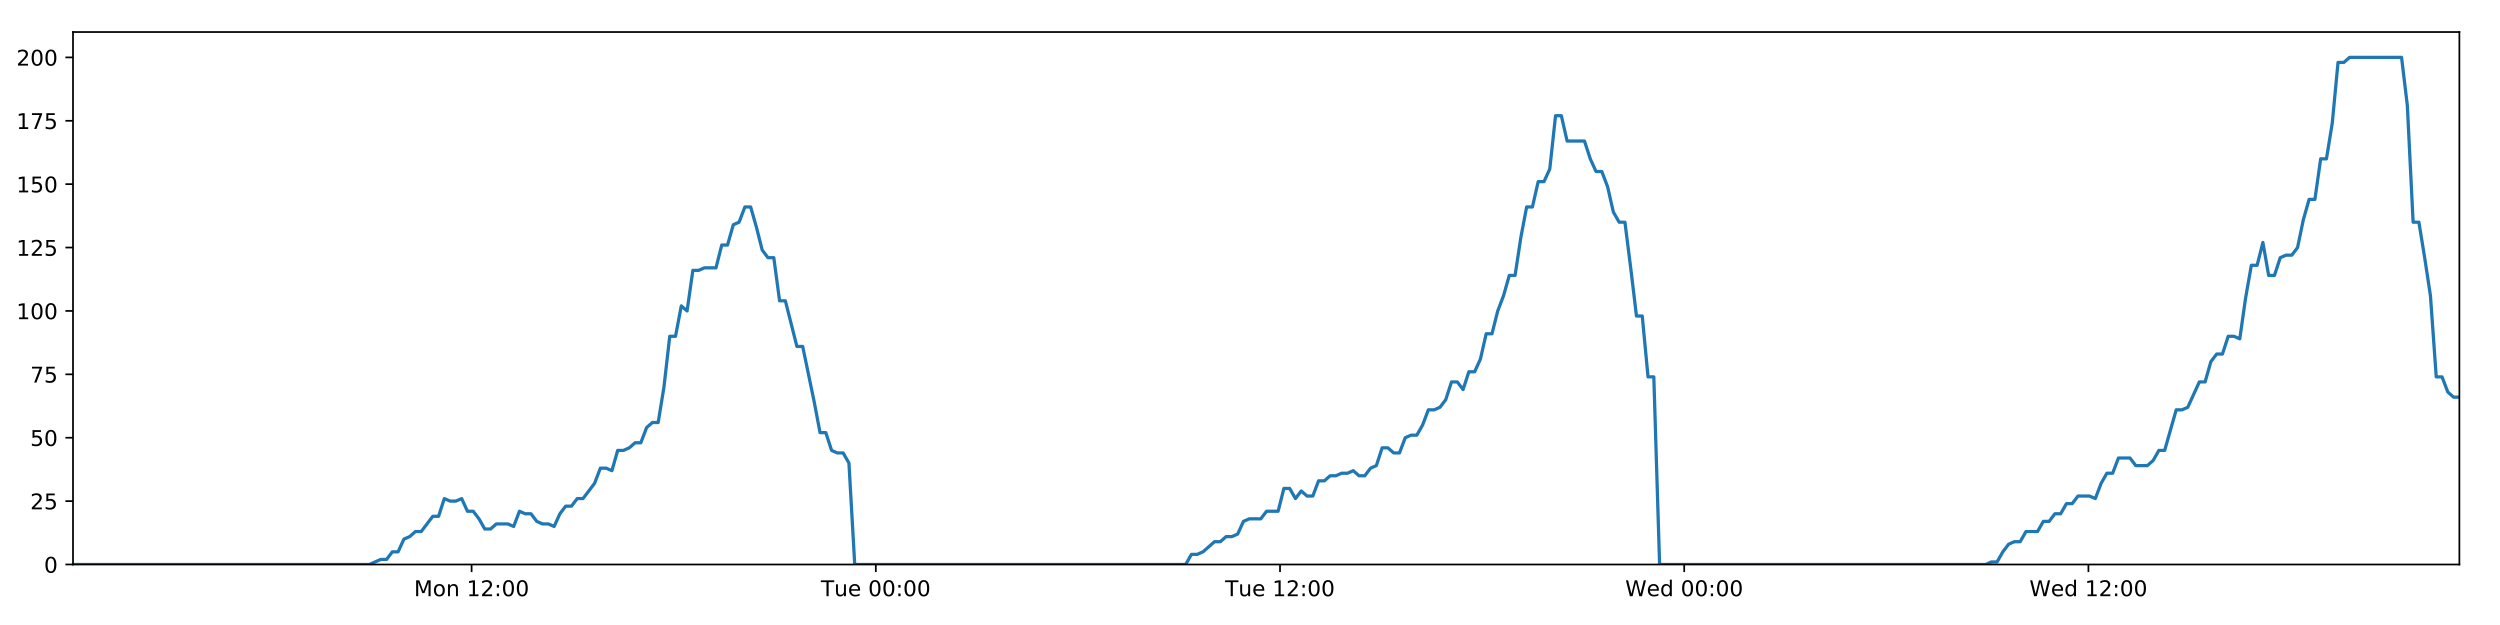
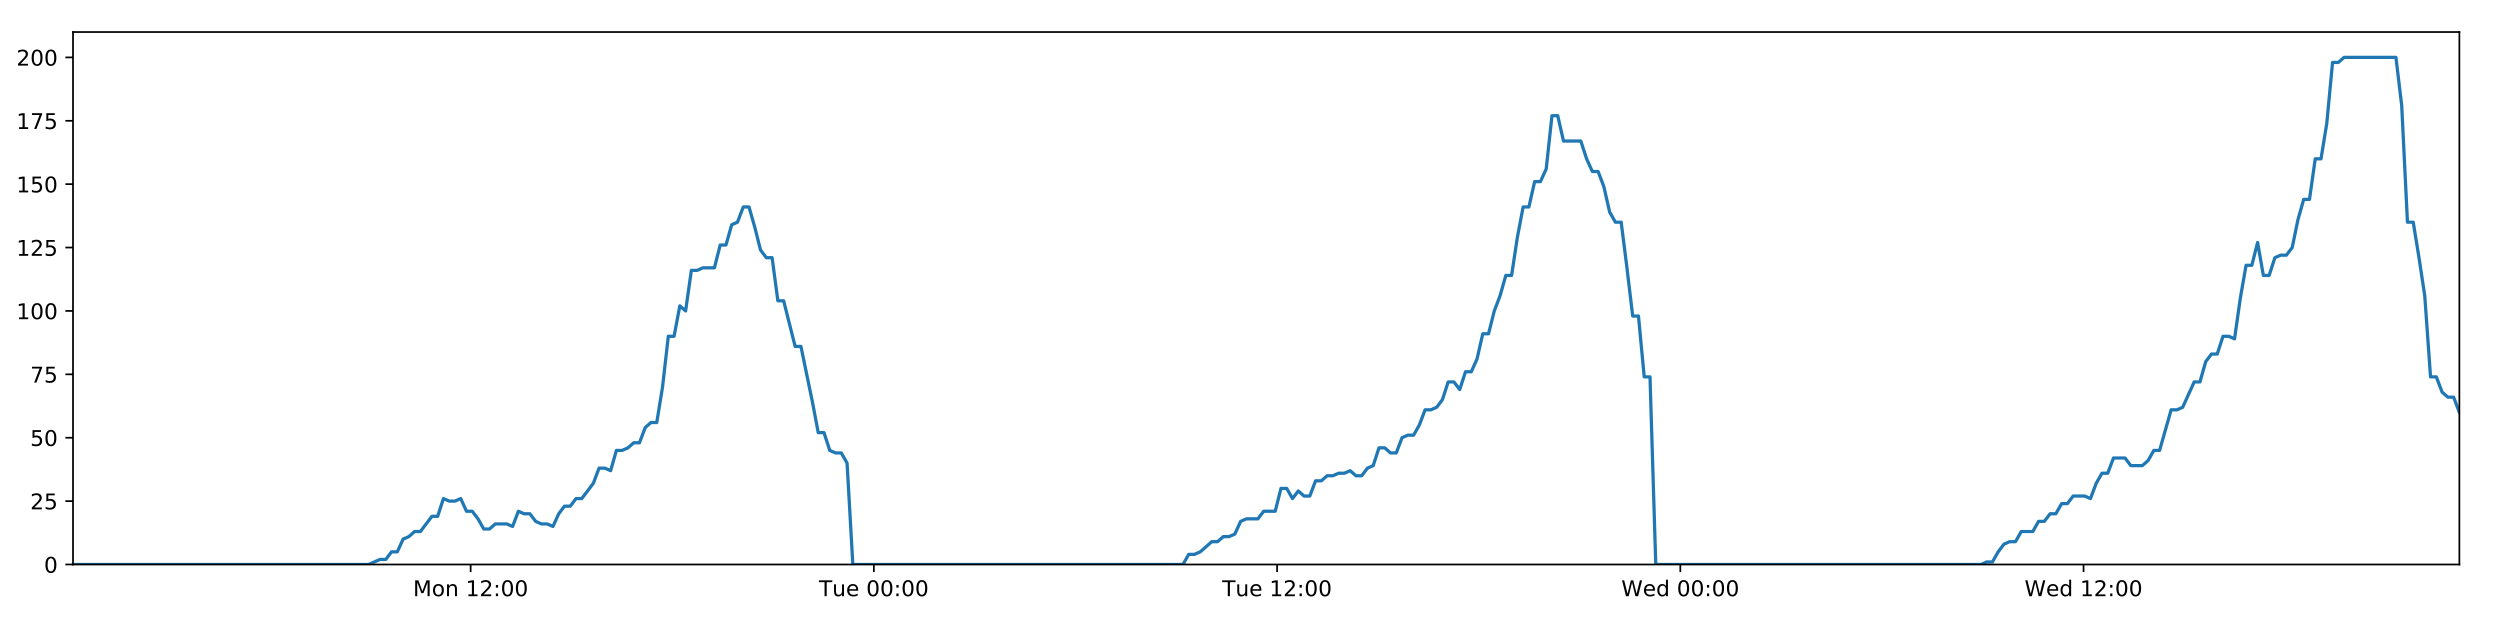
<svg xmlns="http://www.w3.org/2000/svg" xmlns:xlink="http://www.w3.org/1999/xlink" height="288pt" version="1.1" viewBox="0 0 1152 288" width="1152pt">
  <defs>
    <style type="text/css">
*{stroke-linecap:butt;stroke-linejoin:round;}
  </style>
  </defs>
  <g id="figure_1">
    <g id="patch_1">
      <path d="M 0 288  L 1152 288  L 1152 0  L 0 0  z " style="fill:#ffffff;" />
    </g>
    <g id="axes_1">
      <g id="patch_2">
        <path d="M 33.64 260.12  L 1133.28 260.12  L 1133.28 14.76  L 33.64 14.76  z " style="fill:#ffffff;" />
      </g>
      <g id="matplotlib.axis_1">
        <g id="xtick_1">
          <g id="line2d_1">
            <defs>
-               <path d="M 0 0  L 0 3.5  " id="mf292e689ac" style="stroke:#000000;stroke-width:0.8;" />
-             </defs>
-             <g>
-               <use style="stroke:#000000;stroke-width:0.8;" x="217.315" xlink:href="#mf292e689ac" y="260.12" />
+               <path d="M 0 0  L 0 3.5  " id="m7ff776f4c6" style="stroke:#000000;stroke-width:0.8;" />
+             </defs>
+             <g>
+               <use style="stroke:#000000;stroke-width:0.8;" x="216.872" xlink:href="#m7ff776f4c6" y="260.12" />
            </g>
          </g>
          <g id="text_1">
            <defs>
              <path d="M 9.812 72.906  L 24.516 72.906  L 43.109 23.297  L 61.812 72.906  L 76.516 72.906  L 76.516 0  L 66.891 0  L 66.891 64.016  L 48.094 14.016  L 38.188 14.016  L 19.391 64.016  L 19.391 0  L 9.812 0  z " id="DejaVuSans-77" />
              <path d="M 30.609 48.391  Q 23.391 48.391 19.188 42.75  Q 14.984 37.109 14.984 27.297  Q 14.984 17.484 19.156 11.844  Q 23.344 6.203 30.609 6.203  Q 37.797 6.203 41.984 11.859  Q 46.188 17.531 46.188 27.297  Q 46.188 37.016 41.984 42.703  Q 37.797 48.391 30.609 48.391  z M 30.609 56  Q 42.328 56 49.016 48.375  Q 55.719 40.766 55.719 27.297  Q 55.719 13.875 49.016 6.219  Q 42.328 -1.422 30.609 -1.422  Q 18.844 -1.422 12.172 6.219  Q 5.516 13.875 5.516 27.297  Q 5.516 40.766 12.172 48.375  Q 18.844 56 30.609 56  z " id="DejaVuSans-111" />
              <path d="M 54.891 33.016  L 54.891 0  L 45.906 0  L 45.906 32.719  Q 45.906 40.484 42.875 44.328  Q 39.844 48.188 33.797 48.188  Q 26.516 48.188 22.312 43.547  Q 18.109 38.922 18.109 30.906  L 18.109 0  L 9.078 0  L 9.078 54.688  L 18.109 54.688  L 18.109 46.188  Q 21.344 51.125 25.703 53.562  Q 30.078 56 35.797 56  Q 45.219 56 50.047 50.172  Q 54.891 44.344 54.891 33.016  z " id="DejaVuSans-110" />
              <path id="DejaVuSans-32" />
              <path d="M 12.406 8.297  L 28.516 8.297  L 28.516 63.922  L 10.984 60.406  L 10.984 69.391  L 28.422 72.906  L 38.281 72.906  L 38.281 8.297  L 54.391 8.297  L 54.391 0  L 12.406 0  z " id="DejaVuSans-49" />
              <path d="M 19.188 8.297  L 53.609 8.297  L 53.609 0  L 7.328 0  L 7.328 8.297  Q 12.938 14.109 22.625 23.891  Q 32.328 33.688 34.812 36.531  Q 39.547 41.844 41.422 45.531  Q 43.312 49.219 43.312 52.781  Q 43.312 58.594 39.234 62.25  Q 35.156 65.922 28.609 65.922  Q 23.969 65.922 18.812 64.312  Q 13.672 62.703 7.812 59.422  L 7.812 69.391  Q 13.766 71.781 18.938 73  Q 24.125 74.219 28.422 74.219  Q 39.75 74.219 46.484 68.547  Q 53.219 62.891 53.219 53.422  Q 53.219 48.922 51.531 44.891  Q 49.859 40.875 45.406 35.406  Q 44.188 33.984 37.641 27.219  Q 31.109 20.453 19.188 8.297  z " id="DejaVuSans-50" />
              <path d="M 11.719 12.406  L 22.016 12.406  L 22.016 0  L 11.719 0  z M 11.719 51.703  L 22.016 51.703  L 22.016 39.312  L 11.719 39.312  z " id="DejaVuSans-58" />
              <path d="M 31.781 66.406  Q 24.172 66.406 20.328 58.906  Q 16.5 51.422 16.5 36.375  Q 16.5 21.391 20.328 13.891  Q 24.172 6.391 31.781 6.391  Q 39.453 6.391 43.281 13.891  Q 47.125 21.391 47.125 36.375  Q 47.125 51.422 43.281 58.906  Q 39.453 66.406 31.781 66.406  z M 31.781 74.219  Q 44.047 74.219 50.516 64.516  Q 56.984 54.828 56.984 36.375  Q 56.984 17.969 50.516 8.266  Q 44.047 -1.422 31.781 -1.422  Q 19.531 -1.422 13.062 8.266  Q 6.594 17.969 6.594 36.375  Q 6.594 54.828 13.062 64.516  Q 19.531 74.219 31.781 74.219  z " id="DejaVuSans-48" />
            </defs>
-             <g transform="translate(190.7748 274.7184)scale(0.1 -0.1)">
+             <g transform="translate(190.3311 274.7184)scale(0.1 -0.1)">
              <use xlink:href="#DejaVuSans-77" />
              <use x="86.279" xlink:href="#DejaVuSans-111" />
              <use x="147.461" xlink:href="#DejaVuSans-110" />
              <use x="210.84" xlink:href="#DejaVuSans-32" />
              <use x="242.627" xlink:href="#DejaVuSans-49" />
              <use x="306.25" xlink:href="#DejaVuSans-50" />
              <use x="369.873" xlink:href="#DejaVuSans-58" />
              <use x="403.564" xlink:href="#DejaVuSans-48" />
              <use x="467.188" xlink:href="#DejaVuSans-48" />
            </g>
          </g>
        </g>
        <g id="xtick_2">
          <g id="line2d_2">
            <g>
-               <use style="stroke:#000000;stroke-width:0.8;" x="403.572" xlink:href="#mf292e689ac" y="260.12" />
+               <use style="stroke:#000000;stroke-width:0.8;" x="402.678" xlink:href="#m7ff776f4c6" y="260.12" />
            </g>
          </g>
          <g id="text_2">
            <defs>
              <path d="M -0.297 72.906  L 61.375 72.906  L 61.375 64.594  L 35.5 64.594  L 35.5 0  L 25.594 0  L 25.594 64.594  L -0.297 64.594  z " id="DejaVuSans-84" />
              <path d="M 8.5 21.578  L 8.5 54.688  L 17.484 54.688  L 17.484 21.922  Q 17.484 14.156 20.5 10.266  Q 23.531 6.391 29.594 6.391  Q 36.859 6.391 41.078 11.031  Q 45.312 15.672 45.312 23.688  L 45.312 54.688  L 54.297 54.688  L 54.297 0  L 45.312 0  L 45.312 8.406  Q 42.047 3.422 37.719 1  Q 33.406 -1.422 27.688 -1.422  Q 18.266 -1.422 13.375 4.438  Q 8.5 10.297 8.5 21.578  z M 31.109 56  z " id="DejaVuSans-117" />
              <path d="M 56.203 29.594  L 56.203 25.203  L 14.891 25.203  Q 15.484 15.922 20.484 11.062  Q 25.484 6.203 34.422 6.203  Q 39.594 6.203 44.453 7.469  Q 49.312 8.734 54.109 11.281  L 54.109 2.781  Q 49.266 0.734 44.188 -0.344  Q 39.109 -1.422 33.891 -1.422  Q 20.797 -1.422 13.156 6.188  Q 5.516 13.812 5.516 26.812  Q 5.516 40.234 12.766 48.109  Q 20.016 56 32.328 56  Q 43.359 56 49.781 48.891  Q 56.203 41.797 56.203 29.594  z M 47.219 32.234  Q 47.125 39.594 43.094 43.984  Q 39.062 48.391 32.422 48.391  Q 24.906 48.391 20.391 44.141  Q 15.875 39.891 15.188 32.172  z " id="DejaVuSans-101" />
            </defs>
-             <g transform="translate(378.2862 274.7184)scale(0.1 -0.1)">
+             <g transform="translate(377.3925 274.7184)scale(0.1 -0.1)">
              <use xlink:href="#DejaVuSans-84" />
              <use x="60.85" xlink:href="#DejaVuSans-117" />
              <use x="124.229" xlink:href="#DejaVuSans-101" />
              <use x="185.752" xlink:href="#DejaVuSans-32" />
              <use x="217.539" xlink:href="#DejaVuSans-48" />
              <use x="281.162" xlink:href="#DejaVuSans-48" />
              <use x="344.785" xlink:href="#DejaVuSans-58" />
              <use x="378.477" xlink:href="#DejaVuSans-48" />
              <use x="442.1" xlink:href="#DejaVuSans-48" />
            </g>
          </g>
        </g>
        <g id="xtick_3">
          <g id="line2d_3">
            <g>
-               <use style="stroke:#000000;stroke-width:0.8;" x="589.829" xlink:href="#mf292e689ac" y="260.12" />
+               <use style="stroke:#000000;stroke-width:0.8;" x="588.485" xlink:href="#m7ff776f4c6" y="260.12" />
            </g>
          </g>
          <g id="text_3">
-             <g transform="translate(564.5428 274.7184)scale(0.1 -0.1)">
+             <g transform="translate(563.1993 274.7184)scale(0.1 -0.1)">
              <use xlink:href="#DejaVuSans-84" />
              <use x="60.85" xlink:href="#DejaVuSans-117" />
              <use x="124.229" xlink:href="#DejaVuSans-101" />
              <use x="185.752" xlink:href="#DejaVuSans-32" />
              <use x="217.539" xlink:href="#DejaVuSans-49" />
              <use x="281.162" xlink:href="#DejaVuSans-50" />
              <use x="344.785" xlink:href="#DejaVuSans-58" />
              <use x="378.477" xlink:href="#DejaVuSans-48" />
              <use x="442.1" xlink:href="#DejaVuSans-48" />
            </g>
          </g>
        </g>
        <g id="xtick_4">
          <g id="line2d_4">
            <g>
-               <use style="stroke:#000000;stroke-width:0.8;" x="776.085" xlink:href="#mf292e689ac" y="260.12" />
+               <use style="stroke:#000000;stroke-width:0.8;" x="774.292" xlink:href="#m7ff776f4c6" y="260.12" />
            </g>
          </g>
          <g id="text_4">
            <defs>
              <path d="M 3.328 72.906  L 13.281 72.906  L 28.609 11.281  L 43.891 72.906  L 54.984 72.906  L 70.312 11.281  L 85.594 72.906  L 95.609 72.906  L 77.297 0  L 64.891 0  L 49.516 63.281  L 33.984 0  L 21.578 0  z " id="DejaVuSans-87" />
              <path d="M 45.406 46.391  L 45.406 75.984  L 54.391 75.984  L 54.391 0  L 45.406 0  L 45.406 8.203  Q 42.578 3.328 38.25 0.953  Q 33.938 -1.422 27.875 -1.422  Q 17.969 -1.422 11.734 6.484  Q 5.516 14.406 5.516 27.297  Q 5.516 40.188 11.734 48.094  Q 17.969 56 27.875 56  Q 33.938 56 38.25 53.625  Q 42.578 51.266 45.406 46.391  z M 14.797 27.297  Q 14.797 17.391 18.875 11.75  Q 22.953 6.109 30.078 6.109  Q 37.203 6.109 41.297 11.75  Q 45.406 17.391 45.406 27.297  Q 45.406 37.203 41.297 42.844  Q 37.203 48.484 30.078 48.484  Q 22.953 48.484 18.875 42.844  Q 14.797 37.203 14.797 27.297  z " id="DejaVuSans-100" />
            </defs>
-             <g transform="translate(748.8964 274.7184)scale(0.1 -0.1)">
+             <g transform="translate(747.1029 274.7184)scale(0.1 -0.1)">
              <use xlink:href="#DejaVuSans-87" />
              <use x="98.799" xlink:href="#DejaVuSans-101" />
              <use x="160.322" xlink:href="#DejaVuSans-100" />
              <use x="223.799" xlink:href="#DejaVuSans-32" />
              <use x="255.586" xlink:href="#DejaVuSans-48" />
              <use x="319.209" xlink:href="#DejaVuSans-48" />
              <use x="382.832" xlink:href="#DejaVuSans-58" />
              <use x="416.523" xlink:href="#DejaVuSans-48" />
              <use x="480.146" xlink:href="#DejaVuSans-48" />
            </g>
          </g>
        </g>
        <g id="xtick_5">
          <g id="line2d_5">
            <g>
-               <use style="stroke:#000000;stroke-width:0.8;" x="962.342" xlink:href="#mf292e689ac" y="260.12" />
+               <use style="stroke:#000000;stroke-width:0.8;" x="960.099" xlink:href="#m7ff776f4c6" y="260.12" />
            </g>
          </g>
          <g id="text_5">
-             <g transform="translate(935.1531 274.7184)scale(0.1 -0.1)">
+             <g transform="translate(932.9096 274.7184)scale(0.1 -0.1)">
              <use xlink:href="#DejaVuSans-87" />
              <use x="98.799" xlink:href="#DejaVuSans-101" />
              <use x="160.322" xlink:href="#DejaVuSans-100" />
              <use x="223.799" xlink:href="#DejaVuSans-32" />
              <use x="255.586" xlink:href="#DejaVuSans-49" />
              <use x="319.209" xlink:href="#DejaVuSans-50" />
              <use x="382.832" xlink:href="#DejaVuSans-58" />
              <use x="416.523" xlink:href="#DejaVuSans-48" />
              <use x="480.146" xlink:href="#DejaVuSans-48" />
            </g>
          </g>
        </g>
      </g>
      <g id="matplotlib.axis_2">
        <g id="ytick_1">
          <g id="line2d_6">
            <defs>
-               <path d="M 0 0  L -3.5 0  " id="ma61155883a" style="stroke:#000000;stroke-width:0.8;" />
-             </defs>
-             <g>
-               <use style="stroke:#000000;stroke-width:0.8;" x="33.64" xlink:href="#ma61155883a" y="260.12" />
+               <path d="M 0 0  L -3.5 0  " id="ma92cdc4e1b" style="stroke:#000000;stroke-width:0.8;" />
+             </defs>
+             <g>
+               <use style="stroke:#000000;stroke-width:0.8;" x="33.64" xlink:href="#ma92cdc4e1b" y="260.12" />
            </g>
          </g>
          <g id="text_6">
            <g transform="translate(20.2775 263.9192)scale(0.1 -0.1)">
              <use xlink:href="#DejaVuSans-48" />
            </g>
          </g>
        </g>
        <g id="ytick_2">
          <g id="line2d_7">
            <g>
-               <use style="stroke:#000000;stroke-width:0.8;" x="33.64" xlink:href="#ma61155883a" y="230.91" />
+               <use style="stroke:#000000;stroke-width:0.8;" x="33.64" xlink:href="#ma92cdc4e1b" y="230.91" />
            </g>
          </g>
          <g id="text_7">
            <defs>
              <path d="M 10.797 72.906  L 49.516 72.906  L 49.516 64.594  L 19.828 64.594  L 19.828 46.734  Q 21.969 47.469 24.109 47.828  Q 26.266 48.188 28.422 48.188  Q 40.625 48.188 47.75 41.5  Q 54.891 34.812 54.891 23.391  Q 54.891 11.625 47.562 5.094  Q 40.234 -1.422 26.906 -1.422  Q 22.312 -1.422 17.547 -0.641  Q 12.797 0.141 7.719 1.703  L 7.719 11.625  Q 12.109 9.234 16.797 8.062  Q 21.484 6.891 26.703 6.891  Q 35.156 6.891 40.078 11.328  Q 45.016 15.766 45.016 23.391  Q 45.016 31 40.078 35.438  Q 35.156 39.891 26.703 39.891  Q 22.75 39.891 18.812 39.016  Q 14.891 38.141 10.797 36.281  z " id="DejaVuSans-53" />
            </defs>
            <g transform="translate(13.915 234.7097)scale(0.1 -0.1)">
              <use xlink:href="#DejaVuSans-50" />
              <use x="63.623" xlink:href="#DejaVuSans-53" />
            </g>
          </g>
        </g>
        <g id="ytick_3">
          <g id="line2d_8">
            <g>
-               <use style="stroke:#000000;stroke-width:0.8;" x="33.64" xlink:href="#ma61155883a" y="201.701" />
+               <use style="stroke:#000000;stroke-width:0.8;" x="33.64" xlink:href="#ma92cdc4e1b" y="201.701" />
            </g>
          </g>
          <g id="text_8">
            <g transform="translate(13.915 205.5002)scale(0.1 -0.1)">
              <use xlink:href="#DejaVuSans-53" />
              <use x="63.623" xlink:href="#DejaVuSans-48" />
            </g>
          </g>
        </g>
        <g id="ytick_4">
          <g id="line2d_9">
            <g>
-               <use style="stroke:#000000;stroke-width:0.8;" x="33.64" xlink:href="#ma61155883a" y="172.491" />
+               <use style="stroke:#000000;stroke-width:0.8;" x="33.64" xlink:href="#ma92cdc4e1b" y="172.491" />
            </g>
          </g>
          <g id="text_9">
            <defs>
              <path d="M 8.203 72.906  L 55.078 72.906  L 55.078 68.703  L 28.609 0  L 18.312 0  L 43.219 64.594  L 8.203 64.594  z " id="DejaVuSans-55" />
            </defs>
            <g transform="translate(13.915 176.2906)scale(0.1 -0.1)">
              <use xlink:href="#DejaVuSans-55" />
              <use x="63.623" xlink:href="#DejaVuSans-53" />
            </g>
          </g>
        </g>
        <g id="ytick_5">
          <g id="line2d_10">
            <g>
-               <use style="stroke:#000000;stroke-width:0.8;" x="33.64" xlink:href="#ma61155883a" y="143.282" />
+               <use style="stroke:#000000;stroke-width:0.8;" x="33.64" xlink:href="#ma92cdc4e1b" y="143.282" />
            </g>
          </g>
          <g id="text_10">
            <g transform="translate(7.5525 147.0811)scale(0.1 -0.1)">
              <use xlink:href="#DejaVuSans-49" />
              <use x="63.623" xlink:href="#DejaVuSans-48" />
              <use x="127.246" xlink:href="#DejaVuSans-48" />
            </g>
          </g>
        </g>
        <g id="ytick_6">
          <g id="line2d_11">
            <g>
-               <use style="stroke:#000000;stroke-width:0.8;" x="33.64" xlink:href="#ma61155883a" y="114.072" />
+               <use style="stroke:#000000;stroke-width:0.8;" x="33.64" xlink:href="#ma92cdc4e1b" y="114.072" />
            </g>
          </g>
          <g id="text_11">
            <g transform="translate(7.5525 117.8716)scale(0.1 -0.1)">
              <use xlink:href="#DejaVuSans-49" />
              <use x="63.623" xlink:href="#DejaVuSans-50" />
              <use x="127.246" xlink:href="#DejaVuSans-53" />
            </g>
          </g>
        </g>
        <g id="ytick_7">
          <g id="line2d_12">
            <g>
-               <use style="stroke:#000000;stroke-width:0.8;" x="33.64" xlink:href="#ma61155883a" y="84.863" />
+               <use style="stroke:#000000;stroke-width:0.8;" x="33.64" xlink:href="#ma92cdc4e1b" y="84.863" />
            </g>
          </g>
          <g id="text_12">
            <g transform="translate(7.5525 88.66208)scale(0.1 -0.1)">
              <use xlink:href="#DejaVuSans-49" />
              <use x="63.623" xlink:href="#DejaVuSans-53" />
              <use x="127.246" xlink:href="#DejaVuSans-48" />
            </g>
          </g>
        </g>
        <g id="ytick_8">
          <g id="line2d_13">
            <g>
-               <use style="stroke:#000000;stroke-width:0.8;" x="33.64" xlink:href="#ma61155883a" y="55.653" />
+               <use style="stroke:#000000;stroke-width:0.8;" x="33.64" xlink:href="#ma92cdc4e1b" y="55.653" />
            </g>
          </g>
          <g id="text_13">
            <g transform="translate(7.5525 59.45255)scale(0.1 -0.1)">
              <use xlink:href="#DejaVuSans-49" />
              <use x="63.623" xlink:href="#DejaVuSans-55" />
              <use x="127.246" xlink:href="#DejaVuSans-53" />
            </g>
          </g>
        </g>
        <g id="ytick_9">
          <g id="line2d_14">
            <g>
-               <use style="stroke:#000000;stroke-width:0.8;" x="33.64" xlink:href="#ma61155883a" y="26.444" />
+               <use style="stroke:#000000;stroke-width:0.8;" x="33.64" xlink:href="#ma92cdc4e1b" y="26.444" />
            </g>
          </g>
          <g id="text_14">
            <g transform="translate(7.5525 30.24303)scale(0.1 -0.1)">
              <use xlink:href="#DejaVuSans-50" />
              <use x="63.623" xlink:href="#DejaVuSans-48" />
              <use x="127.246" xlink:href="#DejaVuSans-48" />
            </g>
          </g>
        </g>
      </g>
      <g id="line2d_15">
-         <path clip-path="url(#p4f9744f80a)" d="M 33.64 260.12  L 170.173 260.12  L 175.461 257.783  L 178.123 257.783  L 180.784 254.278  L 183.446 254.278  L 186.109 248.436  L 188.774 247.268  L 191.434 244.931  L 194.1 244.931  L 199.426 237.921  L 202.087 237.921  L 204.748 229.742  L 207.41 230.91  L 210.072 230.91  L 212.733 229.742  L 215.396 235.584  L 218.059 235.584  L 220.721 239.089  L 223.381 243.763  L 226.043 243.763  L 228.706 241.426  L 234.029 241.426  L 236.696 242.594  L 239.36 235.584  L 242.021 236.752  L 244.684 236.752  L 247.348 240.258  L 250.01 241.426  L 252.672 241.426  L 255.34 242.594  L 258 236.752  L 260.661 233.247  L 263.322 233.247  L 265.989 229.742  L 268.649 229.742  L 273.972 222.732  L 276.646 215.722  L 279.307 215.722  L 281.972 216.89  L 284.637 207.543  L 287.3 207.543  L 289.962 206.374  L 292.626 204.038  L 295.291 204.038  L 297.957 197.027  L 300.622 194.691  L 303.29 194.691  L 305.95 178.333  L 308.618 154.966  L 311.28 154.966  L 313.942 140.945  L 316.607 143.282  L 319.273 124.588  L 321.935 124.588  L 324.599 123.419  L 329.92 123.419  L 332.586 112.904  L 335.246 112.904  L 337.909 103.557  L 340.571 102.389  L 343.237 95.378  L 345.903 95.378  L 348.568 104.725  L 351.231 115.241  L 353.892 118.746  L 356.566 118.746  L 359.232 138.608  L 361.892 138.608  L 367.215 159.639  L 369.88 159.639  L 375.213 185.344  L 377.873 199.364  L 380.533 199.364  L 383.198 207.543  L 385.864 208.711  L 388.527 208.711  L 391.193 213.385  L 393.853 260.12  L 546.353 260.12  L 549.017 255.446  L 551.678 255.446  L 554.341 254.278  L 559.664 249.605  L 562.327 249.605  L 564.988 247.268  L 567.652 247.268  L 570.315 246.099  L 572.977 240.258  L 575.642 239.089  L 580.964 239.089  L 583.628 235.584  L 588.956 235.584  L 591.619 225.069  L 594.283 225.069  L 596.944 229.742  L 599.605 226.237  L 602.276 228.574  L 604.937 228.574  L 607.599 221.563  L 610.264 221.563  L 612.926 219.227  L 615.589 219.227  L 618.253 218.058  L 620.915 218.058  L 623.577 216.89  L 626.239 219.227  L 628.9 219.227  L 631.562 215.722  L 634.224 214.553  L 636.884 206.374  L 639.551 206.374  L 642.214 208.711  L 644.878 208.711  L 647.538 201.701  L 650.201 200.533  L 652.867 200.533  L 655.528 195.859  L 658.188 188.849  L 660.86 188.849  L 663.531 187.68  L 666.194 184.175  L 668.854 175.997  L 671.522 175.997  L 674.185 179.502  L 676.847 171.323  L 679.511 171.323  L 682.17 165.481  L 684.832 153.797  L 687.497 153.797  L 690.158 143.282  L 692.821 136.272  L 695.483 126.925  L 698.145 126.925  L 700.808 109.399  L 703.474 95.378  L 706.135 95.378  L 708.798 83.694  L 711.469 83.694  L 714.135 77.853  L 716.798 53.317  L 719.466 53.317  L 722.127 65  L 730.123 65  L 732.786 73.179  L 735.448 79.021  L 738.11 79.021  L 740.772 86.031  L 743.438 97.715  L 746.103 102.389  L 748.766 102.389  L 751.425 123.419  L 754.087 145.619  L 756.749 145.619  L 759.411 173.66  L 762.077 173.66  L 764.743 260.12  L 914.961 260.12  L 917.587 258.952  L 920.246 258.952  L 922.911 254.278  L 925.572 250.773  L 928.238 249.605  L 930.9 249.605  L 933.567 244.931  L 938.895 244.931  L 941.561 240.258  L 944.224 240.258  L 946.885 236.752  L 949.547 236.752  L 952.209 232.079  L 954.871 232.079  L 957.534 228.574  L 962.863 228.574  L 965.527 229.742  L 968.187 222.732  L 970.85 218.058  L 973.513 218.058  L 976.176 211.048  L 981.503 211.048  L 984.164 214.553  L 989.493 214.553  L 992.155 212.216  L 994.814 207.543  L 997.474 207.543  L 1002.801 188.849  L 1005.465 188.849  L 1008.126 187.68  L 1013.45 175.997  L 1016.111 175.997  L 1018.772 166.65  L 1021.434 163.144  L 1024.099 163.144  L 1026.762 154.966  L 1029.426 154.966  L 1032.088 156.134  L 1034.751 137.44  L 1037.414 122.251  L 1040.078 122.251  L 1042.741 111.736  L 1045.403 126.925  L 1048.065 126.925  L 1050.73 118.746  L 1053.391 117.578  L 1056.055 117.578  L 1058.717 114.072  L 1061.381 101.22  L 1064.044 91.873  L 1066.706 91.873  L 1069.37 73.179  L 1072.031 73.179  L 1074.696 56.822  L 1077.363 28.781  L 1080.024 28.781  L 1082.686 26.444  L 1106.641 26.444  L 1109.303 48.643  L 1111.964 102.389  L 1114.626 102.389  L 1117.288 118.746  L 1119.95 136.272  L 1122.619 173.66  L 1125.289 173.66  L 1127.958 180.67  L 1130.618 183.007  L 1133.28 183.007  L 1133.28 183.007  " style="fill:none;stroke:#1f77b4;stroke-linecap:square;stroke-width:1.5;" />
+         <path clip-path="url(#p9dc1db4e10)" d="M 33.64 260.12  L 169.843 260.12  L 175.118 257.783  L 177.774 257.783  L 180.429 254.278  L 183.084 254.278  L 185.74 248.436  L 188.399 247.268  L 191.053 244.931  L 193.712 244.931  L 199.026 237.921  L 201.68 237.921  L 204.334 229.742  L 206.99 230.91  L 209.646 230.91  L 212.301 229.742  L 214.957 235.584  L 217.613 235.584  L 220.269 239.089  L 222.923 243.763  L 225.578 243.763  L 228.235 241.426  L 233.545 241.426  L 236.205 242.594  L 238.863 235.584  L 241.518 236.752  L 244.175 236.752  L 246.832 240.258  L 249.487 241.426  L 252.143 241.426  L 254.805 242.594  L 257.458 236.752  L 260.112 233.247  L 262.767 233.247  L 265.428 229.742  L 268.081 229.742  L 273.391 222.732  L 276.059 215.722  L 278.714 215.722  L 281.372 216.89  L 284.031 207.543  L 286.687 207.543  L 289.343 206.374  L 292 204.038  L 294.659 204.038  L 297.318 197.027  L 299.978 194.691  L 302.638 194.691  L 305.292 178.333  L 307.954 154.966  L 310.609 154.966  L 313.264 140.945  L 315.924 143.282  L 318.583 124.588  L 321.238 124.588  L 323.896 123.419  L 329.205 123.419  L 331.864 112.904  L 334.517 112.904  L 337.174 103.557  L 339.83 102.389  L 342.489 95.378  L 345.149 95.378  L 347.807 104.725  L 350.464 115.241  L 353.118 118.746  L 355.785 118.746  L 358.445 138.608  L 361.099 138.608  L 366.409 159.639  L 369.068 159.639  L 374.388 185.344  L 377.041 199.364  L 379.695 199.364  L 382.354 207.543  L 385.013 208.711  L 387.67 208.711  L 390.33 213.385  L 392.983 260.12  L 545.115 260.12  L 547.772 255.446  L 550.427 255.446  L 553.083 254.278  L 558.394 249.605  L 561.05 249.605  L 563.704 247.268  L 566.361 247.268  L 569.018 246.099  L 571.674 240.258  L 574.333 239.089  L 579.642 239.089  L 582.299 235.584  L 587.614 235.584  L 590.271 225.069  L 592.928 225.069  L 595.583 229.742  L 598.238 226.237  L 600.902 228.574  L 603.557 228.574  L 606.213 221.563  L 608.871 221.563  L 611.527 219.227  L 614.183 219.227  L 616.84 218.058  L 619.497 218.058  L 622.152 216.89  L 624.807 219.227  L 627.462 219.227  L 630.118 215.722  L 632.773 214.553  L 635.427 206.374  L 638.087 206.374  L 640.744 208.711  L 643.401 208.711  L 646.055 201.701  L 648.711 200.533  L 651.371 200.533  L 654.025 195.859  L 656.68 188.849  L 659.345 188.849  L 662.009 187.68  L 664.666 184.175  L 667.32 175.997  L 669.981 175.997  L 672.638 179.502  L 675.293 171.323  L 677.95 171.323  L 680.603 165.481  L 683.259 153.797  L 685.918 153.797  L 688.572 143.282  L 691.229 136.272  L 693.884 126.925  L 696.54 126.925  L 699.197 109.399  L 701.856 95.378  L 704.51 95.378  L 707.167 83.694  L 709.832 83.694  L 712.491 77.853  L 715.148 53.317  L 717.809 53.317  L 720.464 65  L 728.44 65  L 731.098 73.179  L 733.753 79.021  L 736.408 79.021  L 739.064 86.031  L 741.723 97.715  L 744.382 102.389  L 747.039 102.389  L 749.692 123.419  L 752.347 145.619  L 755.002 145.619  L 757.658 173.66  L 760.318 173.66  L 762.976 260.12  L 912.832 260.12  L 915.451 258.952  L 918.105 258.952  L 920.763 254.278  L 923.418 250.773  L 926.077 249.605  L 928.733 249.605  L 931.393 244.931  L 936.708 244.931  L 939.368 240.258  L 942.024 240.258  L 944.679 236.752  L 947.335 236.752  L 949.99 232.079  L 952.646 232.079  L 955.303 228.574  L 960.618 228.574  L 963.275 229.742  L 965.929 222.732  L 968.586 218.058  L 971.243 218.058  L 973.9 211.048  L 979.213 211.048  L 981.868 214.553  L 987.184 214.553  L 989.839 212.216  L 992.492 207.543  L 995.145 207.543  L 1000.46 188.849  L 1003.117 188.849  L 1005.772 187.68  L 1011.084 175.997  L 1013.738 175.997  L 1016.392 166.65  L 1019.048 163.144  L 1021.706 163.144  L 1024.363 154.966  L 1027.021 154.966  L 1029.676 156.134  L 1032.333 137.44  L 1034.989 122.251  L 1037.647 122.251  L 1040.303 111.736  L 1042.959 126.925  L 1045.614 126.925  L 1048.273 118.746  L 1050.928 117.578  L 1053.585 117.578  L 1056.241 114.072  L 1058.898 101.22  L 1061.555 91.873  L 1064.21 91.873  L 1066.868 73.179  L 1069.522 73.179  L 1072.181 56.822  L 1074.841 28.781  L 1077.497 28.781  L 1080.152 26.444  L 1104.049 26.444  L 1106.705 48.643  L 1109.359 102.389  L 1112.014 102.389  L 1114.67 118.746  L 1117.325 136.272  L 1119.988 173.66  L 1122.652 173.66  L 1125.314 180.67  L 1127.968 183.007  L 1130.624 183.007  L 1133.28 190.017  L 1133.28 190.017  " style="fill:none;stroke:#1f77b4;stroke-linecap:square;stroke-width:1.5;" />
      </g>
      <g id="patch_3">
        <path d="M 33.64 260.12  L 33.64 14.76  " style="fill:none;stroke:#000000;stroke-linecap:square;stroke-linejoin:miter;stroke-width:0.8;" />
      </g>
      <g id="patch_4">
        <path d="M 1133.28 260.12  L 1133.28 14.76  " style="fill:none;stroke:#000000;stroke-linecap:square;stroke-linejoin:miter;stroke-width:0.8;" />
      </g>
      <g id="patch_5">
        <path d="M 33.64 260.12  L 1133.28 260.12  " style="fill:none;stroke:#000000;stroke-linecap:square;stroke-linejoin:miter;stroke-width:0.8;" />
      </g>
      <g id="patch_6">
        <path d="M 33.64 14.76  L 1133.28 14.76  " style="fill:none;stroke:#000000;stroke-linecap:square;stroke-linejoin:miter;stroke-width:0.8;" />
      </g>
    </g>
  </g>
  <defs>
-     <clipPath id="p4f9744f80a">
+     <clipPath id="p9dc1db4e10">
      <rect height="245.36" width="1099.64" x="33.64" y="14.76" />
    </clipPath>
  </defs>
</svg>
